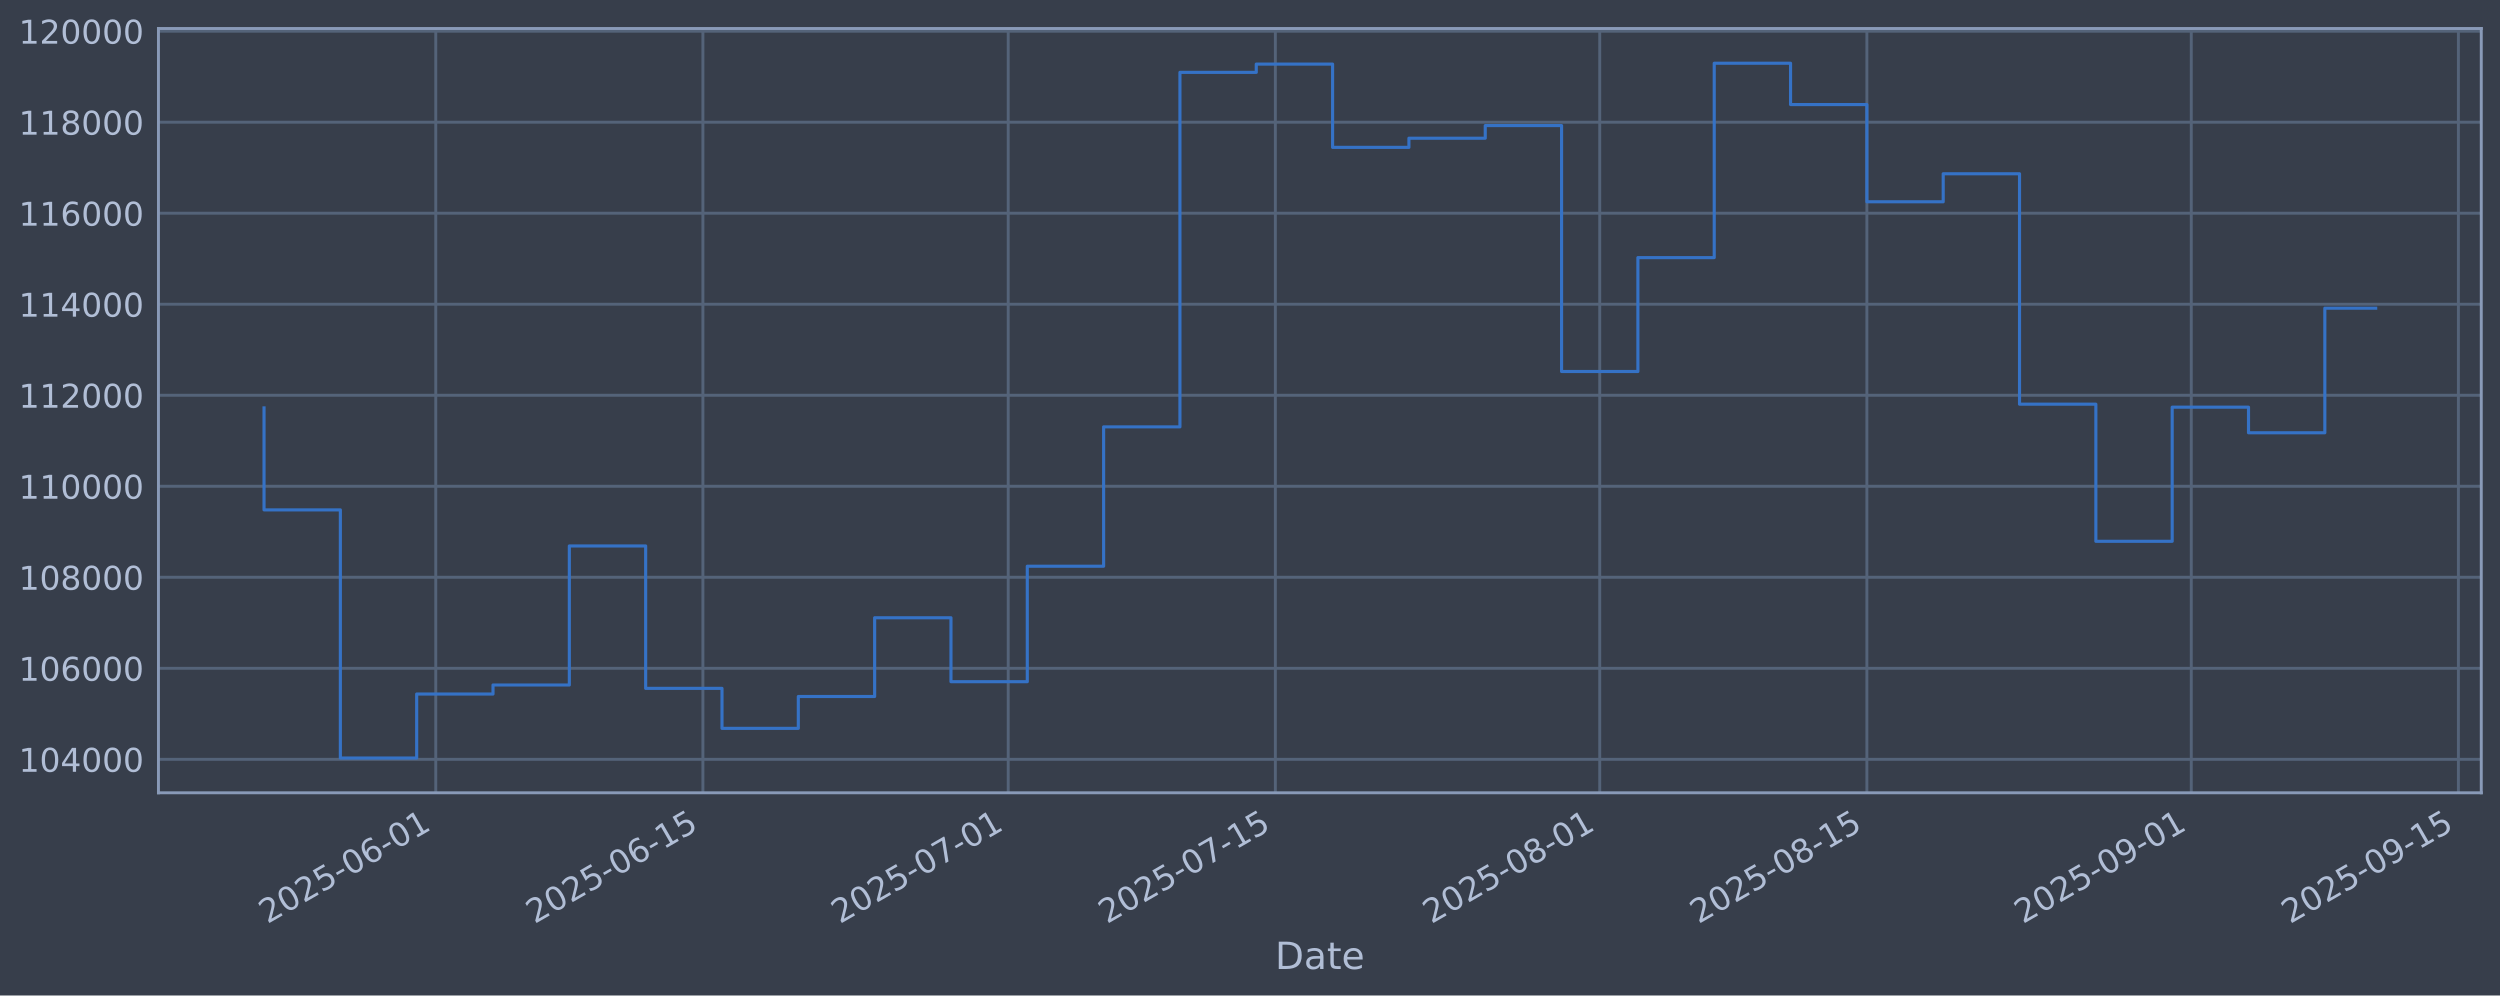
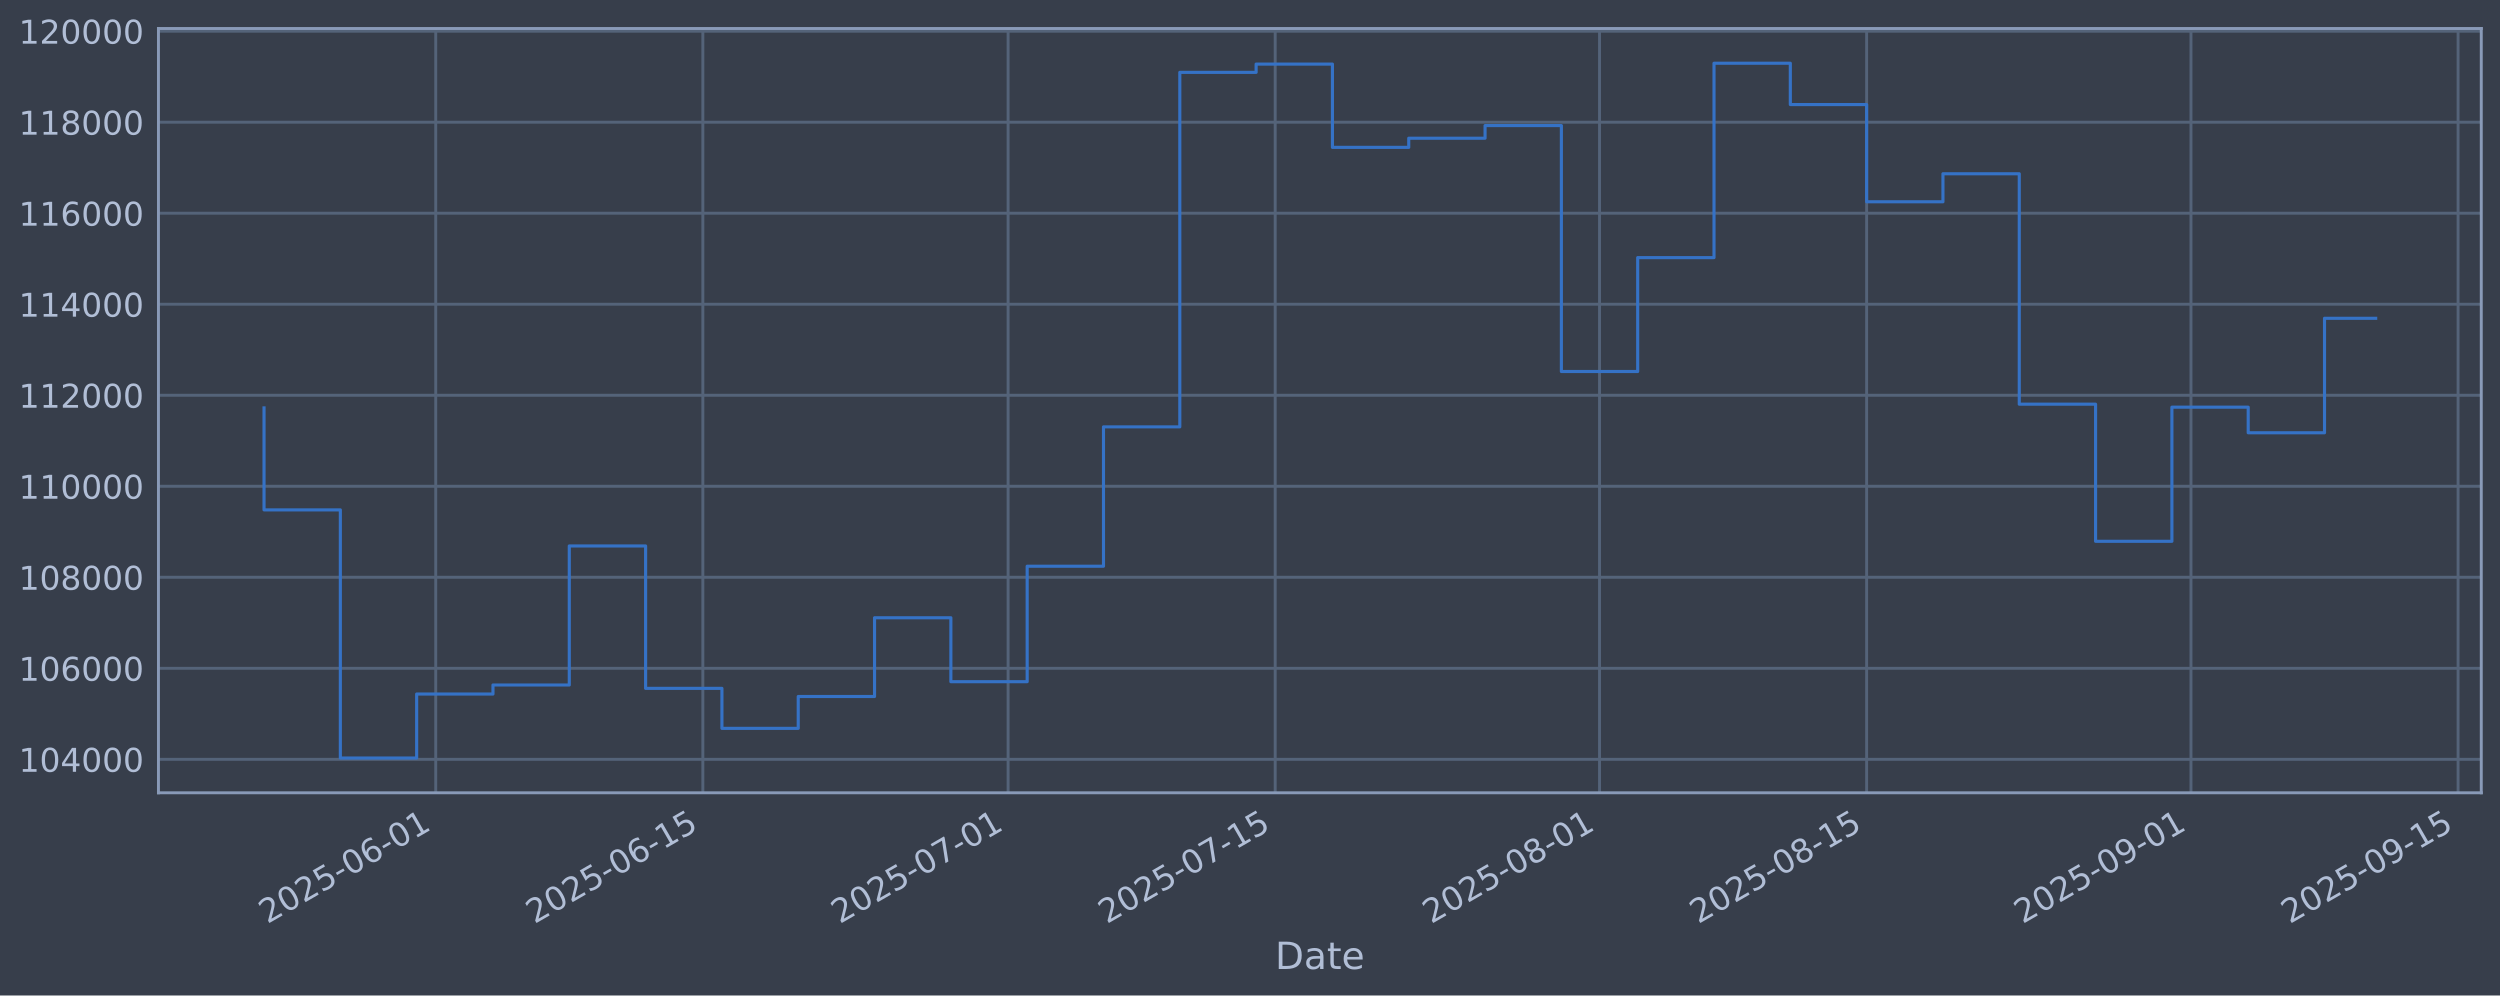
<svg xmlns="http://www.w3.org/2000/svg" xmlns:xlink="http://www.w3.org/1999/xlink" width="960.9pt" height="382.628pt" viewBox="0 0 960.9 382.628" version="1.1">
  <defs>
    <style type="text/css">*{stroke-linejoin: round; stroke-linecap: butt}</style>
  </defs>
  <g id="figure_1">
    <g id="patch_1">
      <path d="M 0 382.628  L 960.9 382.628  L 960.9 0  L 0 0  z " style="fill: #373e4b" />
    </g>
    <g id="axes_1">
      <g id="patch_2">
        <path d="M 60.901 304.718  L 953.701 304.718  L 953.701 10.958  L 60.901 10.958  z " style="fill: #373e4b" />
      </g>
      <g id="matplotlib.axis_1">
        <g id="xtick_1">
          <g id="line2d_1">
-             <path d="M 167.49 304.718  L 167.49 10.958  " clip-path="url(#pc8de245063)" style="fill: none; stroke: #546379; stroke-width: 1.12; stroke-linecap: square" />
+             <path d="M 167.48 304.718  L 167.48 10.958  " clip-path="url(#p7ab93a0163)" style="fill: none; stroke: #546379; stroke-width: 1.12; stroke-linecap: square" />
          </g>
          <g id="line2d_2" />
          <g id="text_1">
-             <g style="fill: #b1bed6" transform="translate(102.7644 355.2226) rotate(-30) scale(0.126 -0.126)">
+             <g style="fill: #b1bed6" transform="translate(102.7544 355.2226) rotate(-30) scale(0.126 -0.126)">
              <defs>
                <path id="DejaVuSans-32" d="M 1228 531  L 3431 531  L 3431 0  L 469 0  L 469 531  Q 828 903 1448 1529  Q 2069 2156 2228 2338  Q 2531 2678 2651 2914  Q 2772 3150 2772 3378  Q 2772 3750 2511 3984  Q 2250 4219 1831 4219  Q 1534 4219 1204 4116  Q 875 4013 500 3803  L 500 4441  Q 881 4594 1212 4672  Q 1544 4750 1819 4750  Q 2544 4750 2975 4387  Q 3406 4025 3406 3419  Q 3406 3131 3298 2873  Q 3191 2616 2906 2266  Q 2828 2175 2409 1742  Q 1991 1309 1228 531  z " transform="scale(0.015625)" />
                <path id="DejaVuSans-30" d="M 2034 4250  Q 1547 4250 1301 3770  Q 1056 3291 1056 2328  Q 1056 1369 1301 889  Q 1547 409 2034 409  Q 2525 409 2770 889  Q 3016 1369 3016 2328  Q 3016 3291 2770 3770  Q 2525 4250 2034 4250  z M 2034 4750  Q 2819 4750 3233 4129  Q 3647 3509 3647 2328  Q 3647 1150 3233 529  Q 2819 -91 2034 -91  Q 1250 -91 836 529  Q 422 1150 422 2328  Q 422 3509 836 4129  Q 1250 4750 2034 4750  z " transform="scale(0.015625)" />
                <path id="DejaVuSans-35" d="M 691 4666  L 3169 4666  L 3169 4134  L 1269 4134  L 1269 2991  Q 1406 3038 1543 3061  Q 1681 3084 1819 3084  Q 2600 3084 3056 2656  Q 3513 2228 3513 1497  Q 3513 744 3044 326  Q 2575 -91 1722 -91  Q 1428 -91 1123 -41  Q 819 9 494 109  L 494 744  Q 775 591 1075 516  Q 1375 441 1709 441  Q 2250 441 2565 725  Q 2881 1009 2881 1497  Q 2881 1984 2565 2268  Q 2250 2553 1709 2553  Q 1456 2553 1204 2497  Q 953 2441 691 2322  L 691 4666  z " transform="scale(0.015625)" />
                <path id="DejaVuSans-2d" d="M 313 2009  L 1997 2009  L 1997 1497  L 313 1497  L 313 2009  z " transform="scale(0.015625)" />
                <path id="DejaVuSans-36" d="M 2113 2584  Q 1688 2584 1439 2293  Q 1191 2003 1191 1497  Q 1191 994 1439 701  Q 1688 409 2113 409  Q 2538 409 2786 701  Q 3034 994 3034 1497  Q 3034 2003 2786 2293  Q 2538 2584 2113 2584  z M 3366 4563  L 3366 3988  Q 3128 4100 2886 4159  Q 2644 4219 2406 4219  Q 1781 4219 1451 3797  Q 1122 3375 1075 2522  Q 1259 2794 1537 2939  Q 1816 3084 2150 3084  Q 2853 3084 3261 2657  Q 3669 2231 3669 1497  Q 3669 778 3244 343  Q 2819 -91 2113 -91  Q 1303 -91 875 529  Q 447 1150 447 2328  Q 447 3434 972 4092  Q 1497 4750 2381 4750  Q 2619 4750 2861 4703  Q 3103 4656 3366 4563  z " transform="scale(0.015625)" />
                <path id="DejaVuSans-31" d="M 794 531  L 1825 531  L 1825 4091  L 703 3866  L 703 4441  L 1819 4666  L 2450 4666  L 2450 531  L 3481 531  L 3481 0  L 794 0  L 794 531  z " transform="scale(0.015625)" />
              </defs>
              <use xlink:href="#DejaVuSans-32" />
              <use xlink:href="#DejaVuSans-30" transform="translate(63.62305 0)" />
              <use xlink:href="#DejaVuSans-32" transform="translate(127.2461 0)" />
              <use xlink:href="#DejaVuSans-35" transform="translate(190.8691 0)" />
              <use xlink:href="#DejaVuSans-2d" transform="translate(254.4922 0)" />
              <use xlink:href="#DejaVuSans-30" transform="translate(290.5762 0)" />
              <use xlink:href="#DejaVuSans-36" transform="translate(354.1992 0)" />
              <use xlink:href="#DejaVuSans-2d" transform="translate(417.8223 0)" />
              <use xlink:href="#DejaVuSans-30" transform="translate(453.9062 0)" />
              <use xlink:href="#DejaVuSans-31" transform="translate(517.5293 0)" />
            </g>
          </g>
        </g>
        <g id="xtick_2">
          <g id="line2d_3">
-             <path d="M 270.168 304.718  L 270.168 10.958  " clip-path="url(#pc8de245063)" style="fill: none; stroke: #546379; stroke-width: 1.12; stroke-linecap: square" />
+             <path d="M 270.143 304.718  L 270.143 10.958  " clip-path="url(#p7ab93a0163)" style="fill: none; stroke: #546379; stroke-width: 1.12; stroke-linecap: square" />
          </g>
          <g id="line2d_4" />
          <g id="text_2">
-             <g style="fill: #b1bed6" transform="translate(205.4428 355.2226) rotate(-30) scale(0.126 -0.126)">
+             <g style="fill: #b1bed6" transform="translate(205.4173 355.2226) rotate(-30) scale(0.126 -0.126)">
              <use xlink:href="#DejaVuSans-32" />
              <use xlink:href="#DejaVuSans-30" transform="translate(63.62305 0)" />
              <use xlink:href="#DejaVuSans-32" transform="translate(127.2461 0)" />
              <use xlink:href="#DejaVuSans-35" transform="translate(190.8691 0)" />
              <use xlink:href="#DejaVuSans-2d" transform="translate(254.4922 0)" />
              <use xlink:href="#DejaVuSans-30" transform="translate(290.5762 0)" />
              <use xlink:href="#DejaVuSans-36" transform="translate(354.1992 0)" />
              <use xlink:href="#DejaVuSans-2d" transform="translate(417.8223 0)" />
              <use xlink:href="#DejaVuSans-31" transform="translate(453.9062 0)" />
              <use xlink:href="#DejaVuSans-35" transform="translate(517.5293 0)" />
            </g>
          </g>
        </g>
        <g id="xtick_3">
          <g id="line2d_5">
-             <path d="M 387.515 304.718  L 387.515 10.958  " clip-path="url(#pc8de245063)" style="fill: none; stroke: #546379; stroke-width: 1.12; stroke-linecap: square" />
+             <path d="M 387.472 304.718  L 387.472 10.958  " clip-path="url(#p7ab93a0163)" style="fill: none; stroke: #546379; stroke-width: 1.12; stroke-linecap: square" />
          </g>
          <g id="line2d_6" />
          <g id="text_3">
-             <g style="fill: #b1bed6" transform="translate(322.7896 355.2226) rotate(-30) scale(0.126 -0.126)">
+             <g style="fill: #b1bed6" transform="translate(322.7464 355.2226) rotate(-30) scale(0.126 -0.126)">
              <defs>
                <path id="DejaVuSans-37" d="M 525 4666  L 3525 4666  L 3525 4397  L 1831 0  L 1172 0  L 2766 4134  L 525 4134  L 525 4666  z " transform="scale(0.015625)" />
              </defs>
              <use xlink:href="#DejaVuSans-32" />
              <use xlink:href="#DejaVuSans-30" transform="translate(63.62305 0)" />
              <use xlink:href="#DejaVuSans-32" transform="translate(127.2461 0)" />
              <use xlink:href="#DejaVuSans-35" transform="translate(190.8691 0)" />
              <use xlink:href="#DejaVuSans-2d" transform="translate(254.4922 0)" />
              <use xlink:href="#DejaVuSans-30" transform="translate(290.5762 0)" />
              <use xlink:href="#DejaVuSans-37" transform="translate(354.1992 0)" />
              <use xlink:href="#DejaVuSans-2d" transform="translate(417.8223 0)" />
              <use xlink:href="#DejaVuSans-30" transform="translate(453.9062 0)" />
              <use xlink:href="#DejaVuSans-31" transform="translate(517.5293 0)" />
            </g>
          </g>
        </g>
        <g id="xtick_4">
          <g id="line2d_7">
-             <path d="M 490.194 304.718  L 490.194 10.958  " clip-path="url(#pc8de245063)" style="fill: none; stroke: #546379; stroke-width: 1.12; stroke-linecap: square" />
+             <path d="M 490.135 304.718  L 490.135 10.958  " clip-path="url(#p7ab93a0163)" style="fill: none; stroke: #546379; stroke-width: 1.12; stroke-linecap: square" />
          </g>
          <g id="line2d_8" />
          <g id="text_4">
-             <g style="fill: #b1bed6" transform="translate(425.4681 355.2226) rotate(-30) scale(0.126 -0.126)">
+             <g style="fill: #b1bed6" transform="translate(425.4093 355.2226) rotate(-30) scale(0.126 -0.126)">
              <use xlink:href="#DejaVuSans-32" />
              <use xlink:href="#DejaVuSans-30" transform="translate(63.62305 0)" />
              <use xlink:href="#DejaVuSans-32" transform="translate(127.2461 0)" />
              <use xlink:href="#DejaVuSans-35" transform="translate(190.8691 0)" />
              <use xlink:href="#DejaVuSans-2d" transform="translate(254.4922 0)" />
              <use xlink:href="#DejaVuSans-30" transform="translate(290.5762 0)" />
              <use xlink:href="#DejaVuSans-37" transform="translate(354.1992 0)" />
              <use xlink:href="#DejaVuSans-2d" transform="translate(417.8223 0)" />
              <use xlink:href="#DejaVuSans-31" transform="translate(453.9062 0)" />
              <use xlink:href="#DejaVuSans-35" transform="translate(517.5293 0)" />
            </g>
          </g>
        </g>
        <g id="xtick_5">
          <g id="line2d_9">
-             <path d="M 614.875 304.718  L 614.875 10.958  " clip-path="url(#pc8de245063)" style="fill: none; stroke: #546379; stroke-width: 1.12; stroke-linecap: square" />
+             <path d="M 614.797 304.718  L 614.797 10.958  " clip-path="url(#p7ab93a0163)" style="fill: none; stroke: #546379; stroke-width: 1.12; stroke-linecap: square" />
          </g>
          <g id="line2d_10" />
          <g id="text_5">
-             <g style="fill: #b1bed6" transform="translate(550.149 355.2226) rotate(-30) scale(0.126 -0.126)">
+             <g style="fill: #b1bed6" transform="translate(550.0714 355.2226) rotate(-30) scale(0.126 -0.126)">
              <defs>
                <path id="DejaVuSans-38" d="M 2034 2216  Q 1584 2216 1326 1975  Q 1069 1734 1069 1313  Q 1069 891 1326 650  Q 1584 409 2034 409  Q 2484 409 2743 651  Q 3003 894 3003 1313  Q 3003 1734 2745 1975  Q 2488 2216 2034 2216  z M 1403 2484  Q 997 2584 770 2862  Q 544 3141 544 3541  Q 544 4100 942 4425  Q 1341 4750 2034 4750  Q 2731 4750 3128 4425  Q 3525 4100 3525 3541  Q 3525 3141 3298 2862  Q 3072 2584 2669 2484  Q 3125 2378 3379 2068  Q 3634 1759 3634 1313  Q 3634 634 3220 271  Q 2806 -91 2034 -91  Q 1263 -91 848 271  Q 434 634 434 1313  Q 434 1759 690 2068  Q 947 2378 1403 2484  z M 1172 3481  Q 1172 3119 1398 2916  Q 1625 2713 2034 2713  Q 2441 2713 2670 2916  Q 2900 3119 2900 3481  Q 2900 3844 2670 4047  Q 2441 4250 2034 4250  Q 1625 4250 1398 4047  Q 1172 3844 1172 3481  z " transform="scale(0.015625)" />
              </defs>
              <use xlink:href="#DejaVuSans-32" />
              <use xlink:href="#DejaVuSans-30" transform="translate(63.62305 0)" />
              <use xlink:href="#DejaVuSans-32" transform="translate(127.2461 0)" />
              <use xlink:href="#DejaVuSans-35" transform="translate(190.8691 0)" />
              <use xlink:href="#DejaVuSans-2d" transform="translate(254.4922 0)" />
              <use xlink:href="#DejaVuSans-30" transform="translate(290.5762 0)" />
              <use xlink:href="#DejaVuSans-38" transform="translate(354.1992 0)" />
              <use xlink:href="#DejaVuSans-2d" transform="translate(417.8223 0)" />
              <use xlink:href="#DejaVuSans-30" transform="translate(453.9062 0)" />
              <use xlink:href="#DejaVuSans-31" transform="translate(517.5293 0)" />
            </g>
          </g>
        </g>
        <g id="xtick_6">
          <g id="line2d_11">
-             <path d="M 717.553 304.718  L 717.553 10.958  " clip-path="url(#pc8de245063)" style="fill: none; stroke: #546379; stroke-width: 1.12; stroke-linecap: square" />
+             <path d="M 717.46 304.718  L 717.46 10.958  " clip-path="url(#p7ab93a0163)" style="fill: none; stroke: #546379; stroke-width: 1.12; stroke-linecap: square" />
          </g>
          <g id="line2d_12" />
          <g id="text_6">
-             <g style="fill: #b1bed6" transform="translate(652.8275 355.2226) rotate(-30) scale(0.126 -0.126)">
+             <g style="fill: #b1bed6" transform="translate(652.7343 355.2226) rotate(-30) scale(0.126 -0.126)">
              <use xlink:href="#DejaVuSans-32" />
              <use xlink:href="#DejaVuSans-30" transform="translate(63.62305 0)" />
              <use xlink:href="#DejaVuSans-32" transform="translate(127.2461 0)" />
              <use xlink:href="#DejaVuSans-35" transform="translate(190.8691 0)" />
              <use xlink:href="#DejaVuSans-2d" transform="translate(254.4922 0)" />
              <use xlink:href="#DejaVuSans-30" transform="translate(290.5762 0)" />
              <use xlink:href="#DejaVuSans-38" transform="translate(354.1992 0)" />
              <use xlink:href="#DejaVuSans-2d" transform="translate(417.8223 0)" />
              <use xlink:href="#DejaVuSans-31" transform="translate(453.9062 0)" />
              <use xlink:href="#DejaVuSans-35" transform="translate(517.5293 0)" />
            </g>
          </g>
        </g>
        <g id="xtick_7">
          <g id="line2d_13">
-             <path d="M 842.234 304.718  L 842.234 10.958  " clip-path="url(#pc8de245063)" style="fill: none; stroke: #546379; stroke-width: 1.12; stroke-linecap: square" />
+             <path d="M 842.122 304.718  L 842.122 10.958  " clip-path="url(#p7ab93a0163)" style="fill: none; stroke: #546379; stroke-width: 1.12; stroke-linecap: square" />
          </g>
          <g id="line2d_14" />
          <g id="text_7">
-             <g style="fill: #b1bed6" transform="translate(777.5085 355.2226) rotate(-30) scale(0.126 -0.126)">
+             <g style="fill: #b1bed6" transform="translate(777.3964 355.2226) rotate(-30) scale(0.126 -0.126)">
              <defs>
                <path id="DejaVuSans-39" d="M 703 97  L 703 672  Q 941 559 1184 500  Q 1428 441 1663 441  Q 2288 441 2617 861  Q 2947 1281 2994 2138  Q 2813 1869 2534 1725  Q 2256 1581 1919 1581  Q 1219 1581 811 2004  Q 403 2428 403 3163  Q 403 3881 828 4315  Q 1253 4750 1959 4750  Q 2769 4750 3195 4129  Q 3622 3509 3622 2328  Q 3622 1225 3098 567  Q 2575 -91 1691 -91  Q 1453 -91 1209 -44  Q 966 3 703 97  z M 1959 2075  Q 2384 2075 2632 2365  Q 2881 2656 2881 3163  Q 2881 3666 2632 3958  Q 2384 4250 1959 4250  Q 1534 4250 1286 3958  Q 1038 3666 1038 3163  Q 1038 2656 1286 2365  Q 1534 2075 1959 2075  z " transform="scale(0.015625)" />
              </defs>
              <use xlink:href="#DejaVuSans-32" />
              <use xlink:href="#DejaVuSans-30" transform="translate(63.62305 0)" />
              <use xlink:href="#DejaVuSans-32" transform="translate(127.2461 0)" />
              <use xlink:href="#DejaVuSans-35" transform="translate(190.8691 0)" />
              <use xlink:href="#DejaVuSans-2d" transform="translate(254.4922 0)" />
              <use xlink:href="#DejaVuSans-30" transform="translate(290.5762 0)" />
              <use xlink:href="#DejaVuSans-39" transform="translate(354.1992 0)" />
              <use xlink:href="#DejaVuSans-2d" transform="translate(417.8223 0)" />
              <use xlink:href="#DejaVuSans-30" transform="translate(453.9062 0)" />
              <use xlink:href="#DejaVuSans-31" transform="translate(517.5293 0)" />
            </g>
          </g>
        </g>
        <g id="xtick_8">
          <g id="line2d_15">
-             <path d="M 944.912 304.718  L 944.912 10.958  " clip-path="url(#pc8de245063)" style="fill: none; stroke: #546379; stroke-width: 1.12; stroke-linecap: square" />
+             <path d="M 944.785 304.718  L 944.785 10.958  " clip-path="url(#p7ab93a0163)" style="fill: none; stroke: #546379; stroke-width: 1.12; stroke-linecap: square" />
          </g>
          <g id="line2d_16" />
          <g id="text_8">
-             <g style="fill: #b1bed6" transform="translate(880.1869 355.2226) rotate(-30) scale(0.126 -0.126)">
+             <g style="fill: #b1bed6" transform="translate(880.0593 355.2226) rotate(-30) scale(0.126 -0.126)">
              <use xlink:href="#DejaVuSans-32" />
              <use xlink:href="#DejaVuSans-30" transform="translate(63.62305 0)" />
              <use xlink:href="#DejaVuSans-32" transform="translate(127.2461 0)" />
              <use xlink:href="#DejaVuSans-35" transform="translate(190.8691 0)" />
              <use xlink:href="#DejaVuSans-2d" transform="translate(254.4922 0)" />
              <use xlink:href="#DejaVuSans-30" transform="translate(290.5762 0)" />
              <use xlink:href="#DejaVuSans-39" transform="translate(354.1992 0)" />
              <use xlink:href="#DejaVuSans-2d" transform="translate(417.8223 0)" />
              <use xlink:href="#DejaVuSans-31" transform="translate(453.9062 0)" />
              <use xlink:href="#DejaVuSans-35" transform="translate(517.5293 0)" />
            </g>
          </g>
        </g>
        <g id="text_9">
          <g style="fill: #b1bed6" transform="translate(490.0914 372.4337) scale(0.144 -0.144)">
            <defs>
              <path id="DejaVuSans-44" d="M 1259 4147  L 1259 519  L 2022 519  Q 2988 519 3436 956  Q 3884 1394 3884 2338  Q 3884 3275 3436 3711  Q 2988 4147 2022 4147  L 1259 4147  z M 628 4666  L 1925 4666  Q 3281 4666 3915 4102  Q 4550 3538 4550 2338  Q 4550 1131 3912 565  Q 3275 0 1925 0  L 628 0  L 628 4666  z " transform="scale(0.015625)" />
              <path id="DejaVuSans-61" d="M 2194 1759  Q 1497 1759 1228 1600  Q 959 1441 959 1056  Q 959 750 1161 570  Q 1363 391 1709 391  Q 2188 391 2477 730  Q 2766 1069 2766 1631  L 2766 1759  L 2194 1759  z M 3341 1997  L 3341 0  L 2766 0  L 2766 531  Q 2569 213 2275 61  Q 1981 -91 1556 -91  Q 1019 -91 701 211  Q 384 513 384 1019  Q 384 1609 779 1909  Q 1175 2209 1959 2209  L 2766 2209  L 2766 2266  Q 2766 2663 2505 2880  Q 2244 3097 1772 3097  Q 1472 3097 1187 3025  Q 903 2953 641 2809  L 641 3341  Q 956 3463 1253 3523  Q 1550 3584 1831 3584  Q 2591 3584 2966 3190  Q 3341 2797 3341 1997  z " transform="scale(0.015625)" />
              <path id="DejaVuSans-74" d="M 1172 4494  L 1172 3500  L 2356 3500  L 2356 3053  L 1172 3053  L 1172 1153  Q 1172 725 1289 603  Q 1406 481 1766 481  L 2356 481  L 2356 0  L 1766 0  Q 1100 0 847 248  Q 594 497 594 1153  L 594 3053  L 172 3053  L 172 3500  L 594 3500  L 594 4494  L 1172 4494  z " transform="scale(0.015625)" />
              <path id="DejaVuSans-65" d="M 3597 1894  L 3597 1613  L 953 1613  Q 991 1019 1311 708  Q 1631 397 2203 397  Q 2534 397 2845 478  Q 3156 559 3463 722  L 3463 178  Q 3153 47 2828 -22  Q 2503 -91 2169 -91  Q 1331 -91 842 396  Q 353 884 353 1716  Q 353 2575 817 3079  Q 1281 3584 2069 3584  Q 2775 3584 3186 3129  Q 3597 2675 3597 1894  z M 3022 2063  Q 3016 2534 2758 2815  Q 2500 3097 2075 3097  Q 1594 3097 1305 2825  Q 1016 2553 972 2059  L 3022 2063  z " transform="scale(0.015625)" />
            </defs>
            <use xlink:href="#DejaVuSans-44" />
            <use xlink:href="#DejaVuSans-61" transform="translate(77.00195 0)" />
            <use xlink:href="#DejaVuSans-74" transform="translate(138.2812 0)" />
            <use xlink:href="#DejaVuSans-65" transform="translate(177.4902 0)" />
          </g>
        </g>
      </g>
      <g id="matplotlib.axis_2">
        <g id="ytick_1">
          <g id="line2d_17">
-             <path d="M 60.901 291.85  L 953.701 291.85  " clip-path="url(#pc8de245063)" style="fill: none; stroke: #546379; stroke-width: 1.12; stroke-linecap: square" />
+             <path d="M 60.901 291.85  L 953.701 291.85  " clip-path="url(#p7ab93a0163)" style="fill: none; stroke: #546379; stroke-width: 1.12; stroke-linecap: square" />
          </g>
          <g id="line2d_18" />
          <g id="text_10">
            <g style="fill: #b1bed6" transform="translate(7.2 296.6367) scale(0.126 -0.126)">
              <defs>
                <path id="DejaVuSans-34" d="M 2419 4116  L 825 1625  L 2419 1625  L 2419 4116  z M 2253 4666  L 3047 4666  L 3047 1625  L 3713 1625  L 3713 1100  L 3047 1100  L 3047 0  L 2419 0  L 2419 1100  L 313 1100  L 313 1709  L 2253 4666  z " transform="scale(0.015625)" />
              </defs>
              <use xlink:href="#DejaVuSans-31" />
              <use xlink:href="#DejaVuSans-30" transform="translate(63.62305 0)" />
              <use xlink:href="#DejaVuSans-34" transform="translate(127.2461 0)" />
              <use xlink:href="#DejaVuSans-30" transform="translate(190.8691 0)" />
              <use xlink:href="#DejaVuSans-30" transform="translate(254.4922 0)" />
              <use xlink:href="#DejaVuSans-30" transform="translate(318.1152 0)" />
            </g>
          </g>
        </g>
        <g id="ytick_2">
          <g id="line2d_19">
-             <path d="M 60.901 256.867  L 953.701 256.867  " clip-path="url(#pc8de245063)" style="fill: none; stroke: #546379; stroke-width: 1.12; stroke-linecap: square" />
+             <path d="M 60.901 256.867  L 953.701 256.867  " clip-path="url(#p7ab93a0163)" style="fill: none; stroke: #546379; stroke-width: 1.12; stroke-linecap: square" />
          </g>
          <g id="line2d_20" />
          <g id="text_11">
            <g style="fill: #b1bed6" transform="translate(7.2 261.6538) scale(0.126 -0.126)">
              <use xlink:href="#DejaVuSans-31" />
              <use xlink:href="#DejaVuSans-30" transform="translate(63.62305 0)" />
              <use xlink:href="#DejaVuSans-36" transform="translate(127.2461 0)" />
              <use xlink:href="#DejaVuSans-30" transform="translate(190.8691 0)" />
              <use xlink:href="#DejaVuSans-30" transform="translate(254.4922 0)" />
              <use xlink:href="#DejaVuSans-30" transform="translate(318.1152 0)" />
            </g>
          </g>
        </g>
        <g id="ytick_3">
          <g id="line2d_21">
-             <path d="M 60.901 221.884  L 953.701 221.884  " clip-path="url(#pc8de245063)" style="fill: none; stroke: #546379; stroke-width: 1.12; stroke-linecap: square" />
+             <path d="M 60.901 221.884  L 953.701 221.884  " clip-path="url(#p7ab93a0163)" style="fill: none; stroke: #546379; stroke-width: 1.12; stroke-linecap: square" />
          </g>
          <g id="line2d_22" />
          <g id="text_12">
            <g style="fill: #b1bed6" transform="translate(7.2 226.671) scale(0.126 -0.126)">
              <use xlink:href="#DejaVuSans-31" />
              <use xlink:href="#DejaVuSans-30" transform="translate(63.62305 0)" />
              <use xlink:href="#DejaVuSans-38" transform="translate(127.2461 0)" />
              <use xlink:href="#DejaVuSans-30" transform="translate(190.8691 0)" />
              <use xlink:href="#DejaVuSans-30" transform="translate(254.4922 0)" />
              <use xlink:href="#DejaVuSans-30" transform="translate(318.1152 0)" />
            </g>
          </g>
        </g>
        <g id="ytick_4">
          <g id="line2d_23">
-             <path d="M 60.901 186.901  L 953.701 186.901  " clip-path="url(#pc8de245063)" style="fill: none; stroke: #546379; stroke-width: 1.12; stroke-linecap: square" />
+             <path d="M 60.901 186.901  L 953.701 186.901  " clip-path="url(#p7ab93a0163)" style="fill: none; stroke: #546379; stroke-width: 1.12; stroke-linecap: square" />
          </g>
          <g id="line2d_24" />
          <g id="text_13">
            <g style="fill: #b1bed6" transform="translate(7.2 191.6882) scale(0.126 -0.126)">
              <use xlink:href="#DejaVuSans-31" />
              <use xlink:href="#DejaVuSans-31" transform="translate(63.62305 0)" />
              <use xlink:href="#DejaVuSans-30" transform="translate(127.2461 0)" />
              <use xlink:href="#DejaVuSans-30" transform="translate(190.8691 0)" />
              <use xlink:href="#DejaVuSans-30" transform="translate(254.4922 0)" />
              <use xlink:href="#DejaVuSans-30" transform="translate(318.1152 0)" />
            </g>
          </g>
        </g>
        <g id="ytick_5">
          <g id="line2d_25">
-             <path d="M 60.901 151.918  L 953.701 151.918  " clip-path="url(#pc8de245063)" style="fill: none; stroke: #546379; stroke-width: 1.12; stroke-linecap: square" />
+             <path d="M 60.901 151.918  L 953.701 151.918  " clip-path="url(#p7ab93a0163)" style="fill: none; stroke: #546379; stroke-width: 1.12; stroke-linecap: square" />
          </g>
          <g id="line2d_26" />
          <g id="text_14">
            <g style="fill: #b1bed6" transform="translate(7.2 156.7053) scale(0.126 -0.126)">
              <use xlink:href="#DejaVuSans-31" />
              <use xlink:href="#DejaVuSans-31" transform="translate(63.62305 0)" />
              <use xlink:href="#DejaVuSans-32" transform="translate(127.2461 0)" />
              <use xlink:href="#DejaVuSans-30" transform="translate(190.8691 0)" />
              <use xlink:href="#DejaVuSans-30" transform="translate(254.4922 0)" />
              <use xlink:href="#DejaVuSans-30" transform="translate(318.1152 0)" />
            </g>
          </g>
        </g>
        <g id="ytick_6">
          <g id="line2d_27">
-             <path d="M 60.901 116.936  L 953.701 116.936  " clip-path="url(#pc8de245063)" style="fill: none; stroke: #546379; stroke-width: 1.12; stroke-linecap: square" />
+             <path d="M 60.901 116.936  L 953.701 116.936  " clip-path="url(#p7ab93a0163)" style="fill: none; stroke: #546379; stroke-width: 1.12; stroke-linecap: square" />
          </g>
          <g id="line2d_28" />
          <g id="text_15">
            <g style="fill: #b1bed6" transform="translate(7.2 121.7225) scale(0.126 -0.126)">
              <use xlink:href="#DejaVuSans-31" />
              <use xlink:href="#DejaVuSans-31" transform="translate(63.62305 0)" />
              <use xlink:href="#DejaVuSans-34" transform="translate(127.2461 0)" />
              <use xlink:href="#DejaVuSans-30" transform="translate(190.8691 0)" />
              <use xlink:href="#DejaVuSans-30" transform="translate(254.4922 0)" />
              <use xlink:href="#DejaVuSans-30" transform="translate(318.1152 0)" />
            </g>
          </g>
        </g>
        <g id="ytick_7">
          <g id="line2d_29">
-             <path d="M 60.901 81.953  L 953.701 81.953  " clip-path="url(#pc8de245063)" style="fill: none; stroke: #546379; stroke-width: 1.12; stroke-linecap: square" />
+             <path d="M 60.901 81.953  L 953.701 81.953  " clip-path="url(#p7ab93a0163)" style="fill: none; stroke: #546379; stroke-width: 1.12; stroke-linecap: square" />
          </g>
          <g id="line2d_30" />
          <g id="text_16">
            <g style="fill: #b1bed6" transform="translate(7.2 86.73969) scale(0.126 -0.126)">
              <use xlink:href="#DejaVuSans-31" />
              <use xlink:href="#DejaVuSans-31" transform="translate(63.62305 0)" />
              <use xlink:href="#DejaVuSans-36" transform="translate(127.2461 0)" />
              <use xlink:href="#DejaVuSans-30" transform="translate(190.8691 0)" />
              <use xlink:href="#DejaVuSans-30" transform="translate(254.4922 0)" />
              <use xlink:href="#DejaVuSans-30" transform="translate(318.1152 0)" />
            </g>
          </g>
        </g>
        <g id="ytick_8">
          <g id="line2d_31">
-             <path d="M 60.901 46.97  L 953.701 46.97  " clip-path="url(#pc8de245063)" style="fill: none; stroke: #546379; stroke-width: 1.12; stroke-linecap: square" />
+             <path d="M 60.901 46.97  L 953.701 46.97  " clip-path="url(#p7ab93a0163)" style="fill: none; stroke: #546379; stroke-width: 1.12; stroke-linecap: square" />
          </g>
          <g id="line2d_32" />
          <g id="text_17">
            <g style="fill: #b1bed6" transform="translate(7.2 51.75686) scale(0.126 -0.126)">
              <use xlink:href="#DejaVuSans-31" />
              <use xlink:href="#DejaVuSans-31" transform="translate(63.62305 0)" />
              <use xlink:href="#DejaVuSans-38" transform="translate(127.2461 0)" />
              <use xlink:href="#DejaVuSans-30" transform="translate(190.8691 0)" />
              <use xlink:href="#DejaVuSans-30" transform="translate(254.4922 0)" />
              <use xlink:href="#DejaVuSans-30" transform="translate(318.1152 0)" />
            </g>
          </g>
        </g>
        <g id="ytick_9">
          <g id="line2d_33">
-             <path d="M 60.901 11.987  L 953.701 11.987  " clip-path="url(#pc8de245063)" style="fill: none; stroke: #546379; stroke-width: 1.12; stroke-linecap: square" />
+             <path d="M 60.901 11.987  L 953.701 11.987  " clip-path="url(#p7ab93a0163)" style="fill: none; stroke: #546379; stroke-width: 1.12; stroke-linecap: square" />
          </g>
          <g id="line2d_34" />
          <g id="text_18">
            <g style="fill: #b1bed6" transform="translate(7.2 16.77403) scale(0.126 -0.126)">
              <use xlink:href="#DejaVuSans-31" />
              <use xlink:href="#DejaVuSans-32" transform="translate(63.62305 0)" />
              <use xlink:href="#DejaVuSans-30" transform="translate(127.2461 0)" />
              <use xlink:href="#DejaVuSans-30" transform="translate(190.8691 0)" />
              <use xlink:href="#DejaVuSans-30" transform="translate(254.4922 0)" />
              <use xlink:href="#DejaVuSans-30" transform="translate(318.1152 0)" />
            </g>
          </g>
        </g>
      </g>
      <g id="line2d_35">
-         <path d="M 101.482 156.778  L 101.482 195.974  L 130.819 195.974  L 130.819 291.366  L 160.156 291.366  L 160.156 266.759  L 189.492 266.759  L 189.492 263.286  L 218.829 263.286  L 218.829 209.841  L 248.166 209.841  L 248.166 264.586  L 277.503 264.586  L 277.503 279.95  L 306.839 279.95  L 306.839 267.706  L 336.176 267.706  L 336.176 237.446  L 365.513 237.446  L 365.513 262.012  L 394.849 262.012  L 394.849 217.631  L 424.186 217.631  L 424.186 164.07  L 453.523 164.07  L 453.523 27.81  L 482.859 27.81  L 482.859 24.636  L 512.196 24.636  L 512.196 56.646  L 541.533 56.646  L 541.533 53.121  L 570.87 53.121  L 570.87 48.272  L 600.206 48.272  L 600.206 142.793  L 629.543 142.793  L 629.543 99.016  L 658.88 99.016  L 658.88 24.311  L 688.216 24.311  L 688.216 40.185  L 717.553 40.185  L 717.553 77.56  L 746.89 77.56  L 746.89 66.788  L 776.226 66.788  L 776.226 155.356  L 805.563 155.356  L 805.563 208.052  L 834.9 208.052  L 834.9 156.509  L 864.237 156.509  L 864.237 166.341  L 893.573 166.341  L 893.573 118.46  L 913.119 118.46  " clip-path="url(#pc8de245063)" style="fill: none; stroke: #3572c6; stroke-width: 1.2; stroke-linecap: square" />
+         <path d="M 101.482 156.778  L 101.482 195.974  L 130.815 195.974  L 130.815 291.366  L 160.147 291.366  L 160.147 266.759  L 189.479 266.759  L 189.479 263.286  L 218.811 263.286  L 218.811 209.841  L 248.144 209.841  L 248.144 264.586  L 277.476 264.586  L 277.476 279.95  L 306.808 279.95  L 306.808 267.706  L 336.14 267.706  L 336.14 237.446  L 365.473 237.446  L 365.473 262.012  L 394.805 262.012  L 394.805 217.631  L 424.137 217.631  L 424.137 164.07  L 453.469 164.07  L 453.469 27.81  L 482.802 27.81  L 482.802 24.636  L 512.134 24.636  L 512.134 56.646  L 541.466 56.646  L 541.466 53.121  L 570.798 53.121  L 570.798 48.272  L 600.131 48.272  L 600.131 142.793  L 629.463 142.793  L 629.463 99.016  L 658.795 99.016  L 658.795 24.311  L 688.128 24.311  L 688.128 40.185  L 717.46 40.185  L 717.46 77.56  L 746.792 77.56  L 746.792 66.788  L 776.124 66.788  L 776.124 155.356  L 805.457 155.356  L 805.457 208.052  L 834.789 208.052  L 834.789 156.509  L 864.121 156.509  L 864.121 166.341  L 893.453 166.341  L 893.453 122.337  L 913.119 122.337  " clip-path="url(#p7ab93a0163)" style="fill: none; stroke: #3572c6; stroke-width: 1.2; stroke-linecap: square" />
      </g>
      <g id="patch_3">
        <path d="M 60.901 304.718  L 60.901 10.958  " style="fill: none; stroke: #899ab8; stroke-width: 1.12; stroke-linejoin: miter; stroke-linecap: square" />
      </g>
      <g id="patch_4">
        <path d="M 953.701 304.718  L 953.701 10.958  " style="fill: none; stroke: #899ab8; stroke-width: 1.12; stroke-linejoin: miter; stroke-linecap: square" />
      </g>
      <g id="patch_5">
        <path d="M 60.901 304.718  L 953.701 304.718  " style="fill: none; stroke: #899ab8; stroke-width: 1.12; stroke-linejoin: miter; stroke-linecap: square" />
      </g>
      <g id="patch_6">
        <path d="M 60.901 10.958  L 953.701 10.958  " style="fill: none; stroke: #899ab8; stroke-width: 1.12; stroke-linejoin: miter; stroke-linecap: square" />
      </g>
    </g>
  </g>
  <defs>
-     <clipPath id="pc8de245063">
+     <clipPath id="p7ab93a0163">
      <rect x="60.901" y="10.958" width="892.8" height="293.76" />
    </clipPath>
  </defs>
</svg>
